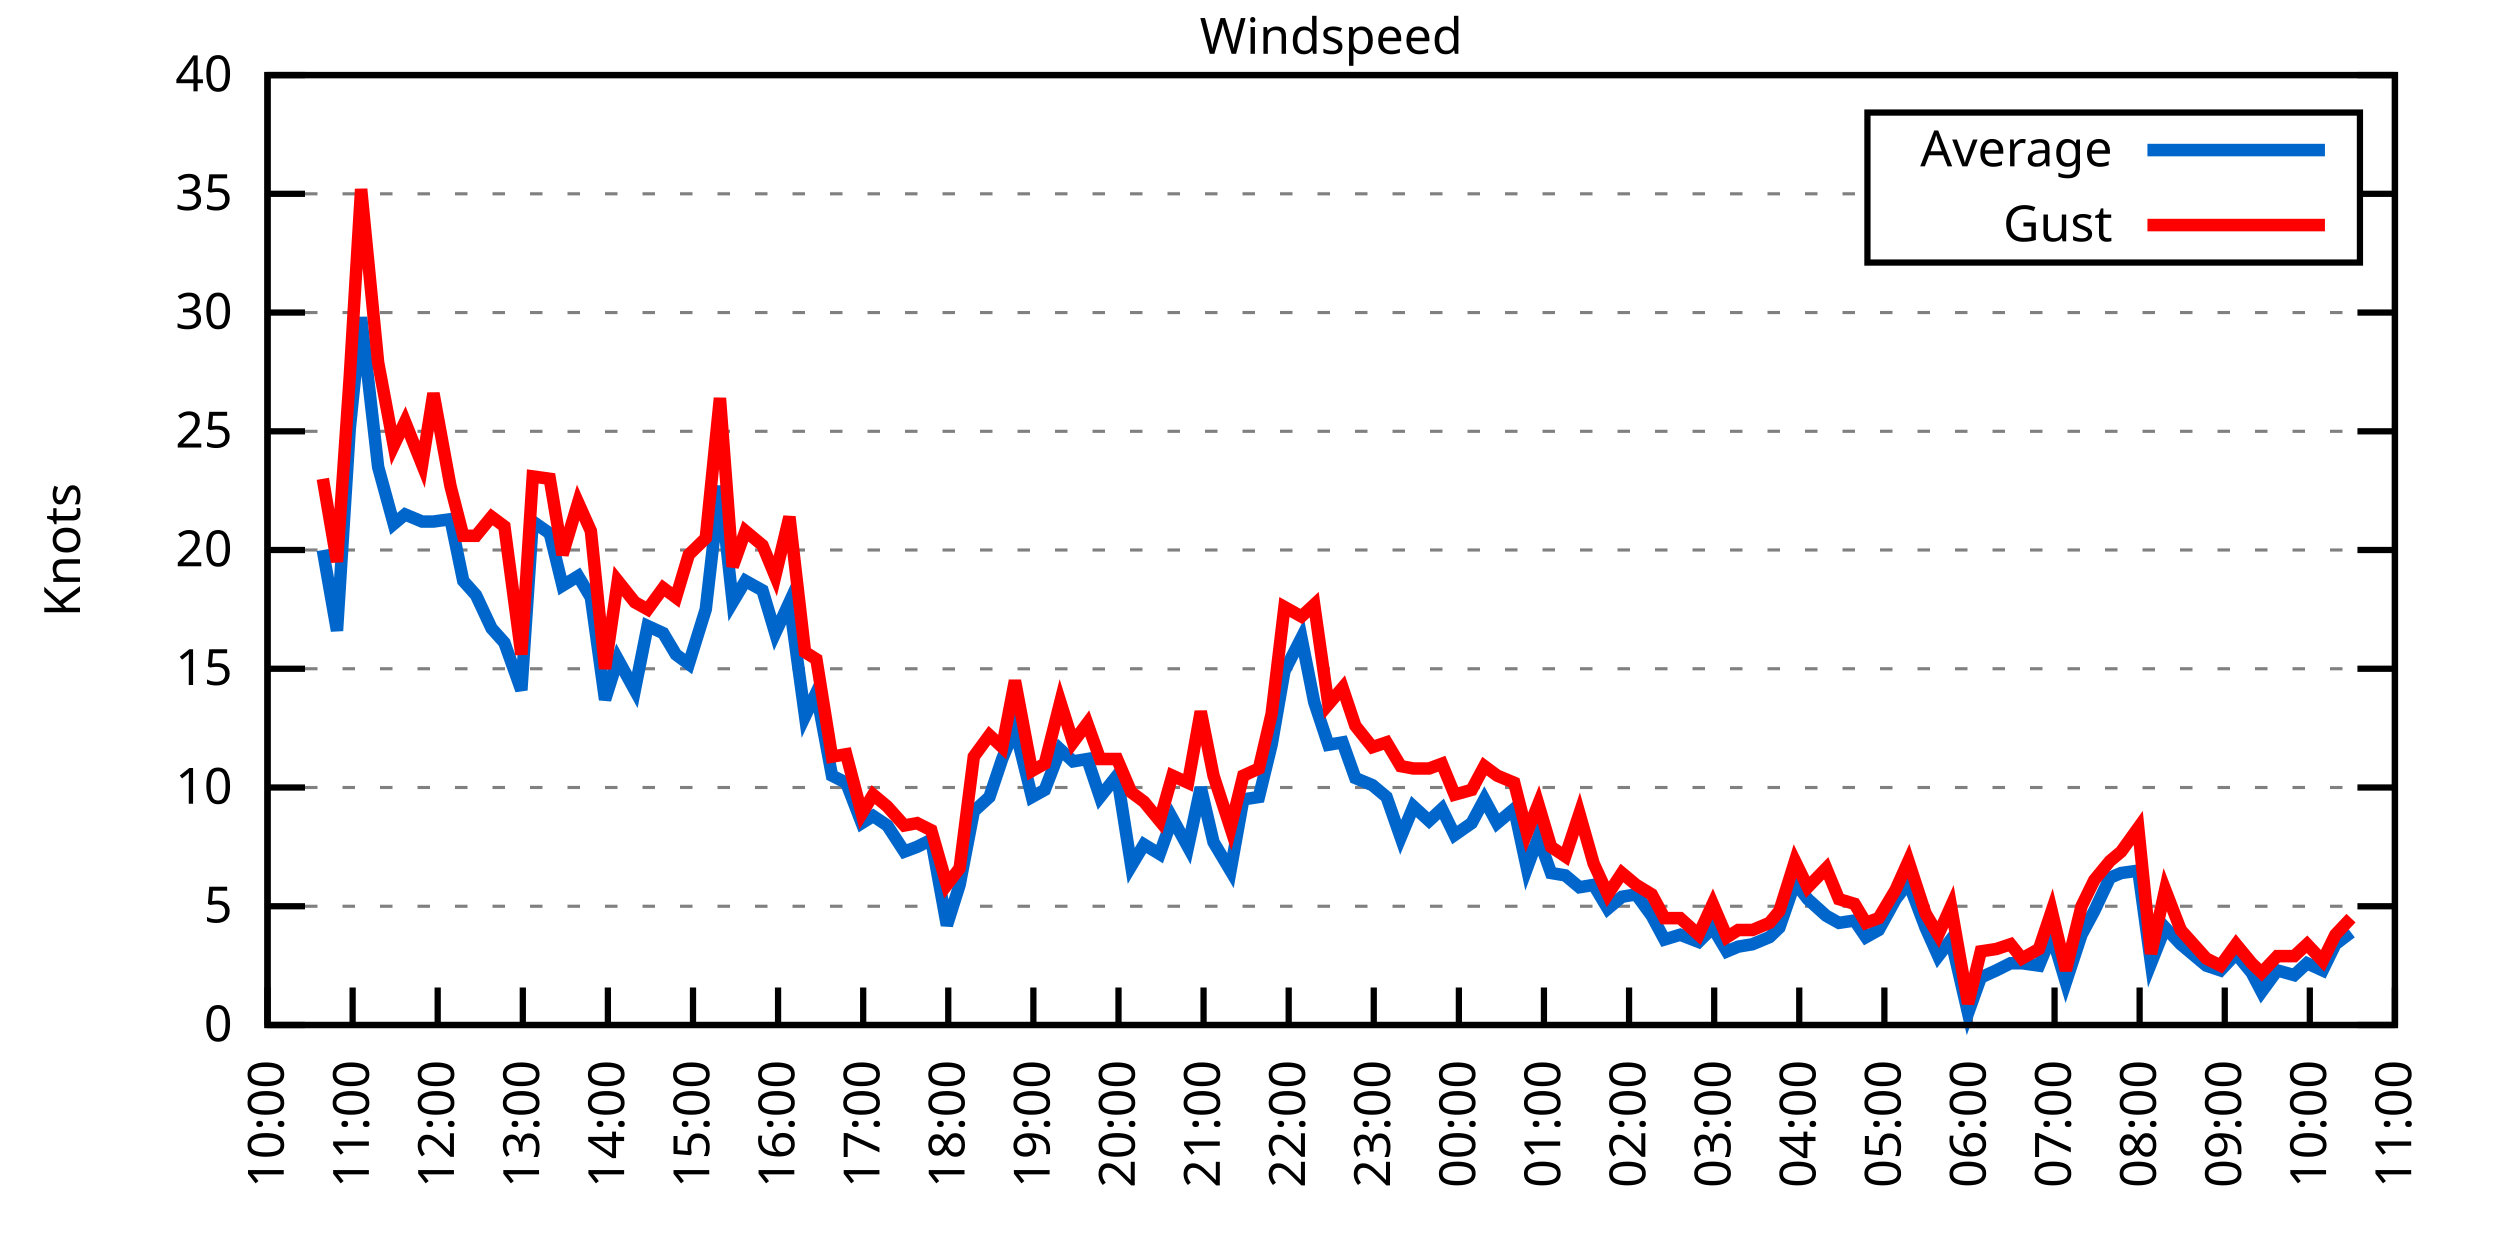
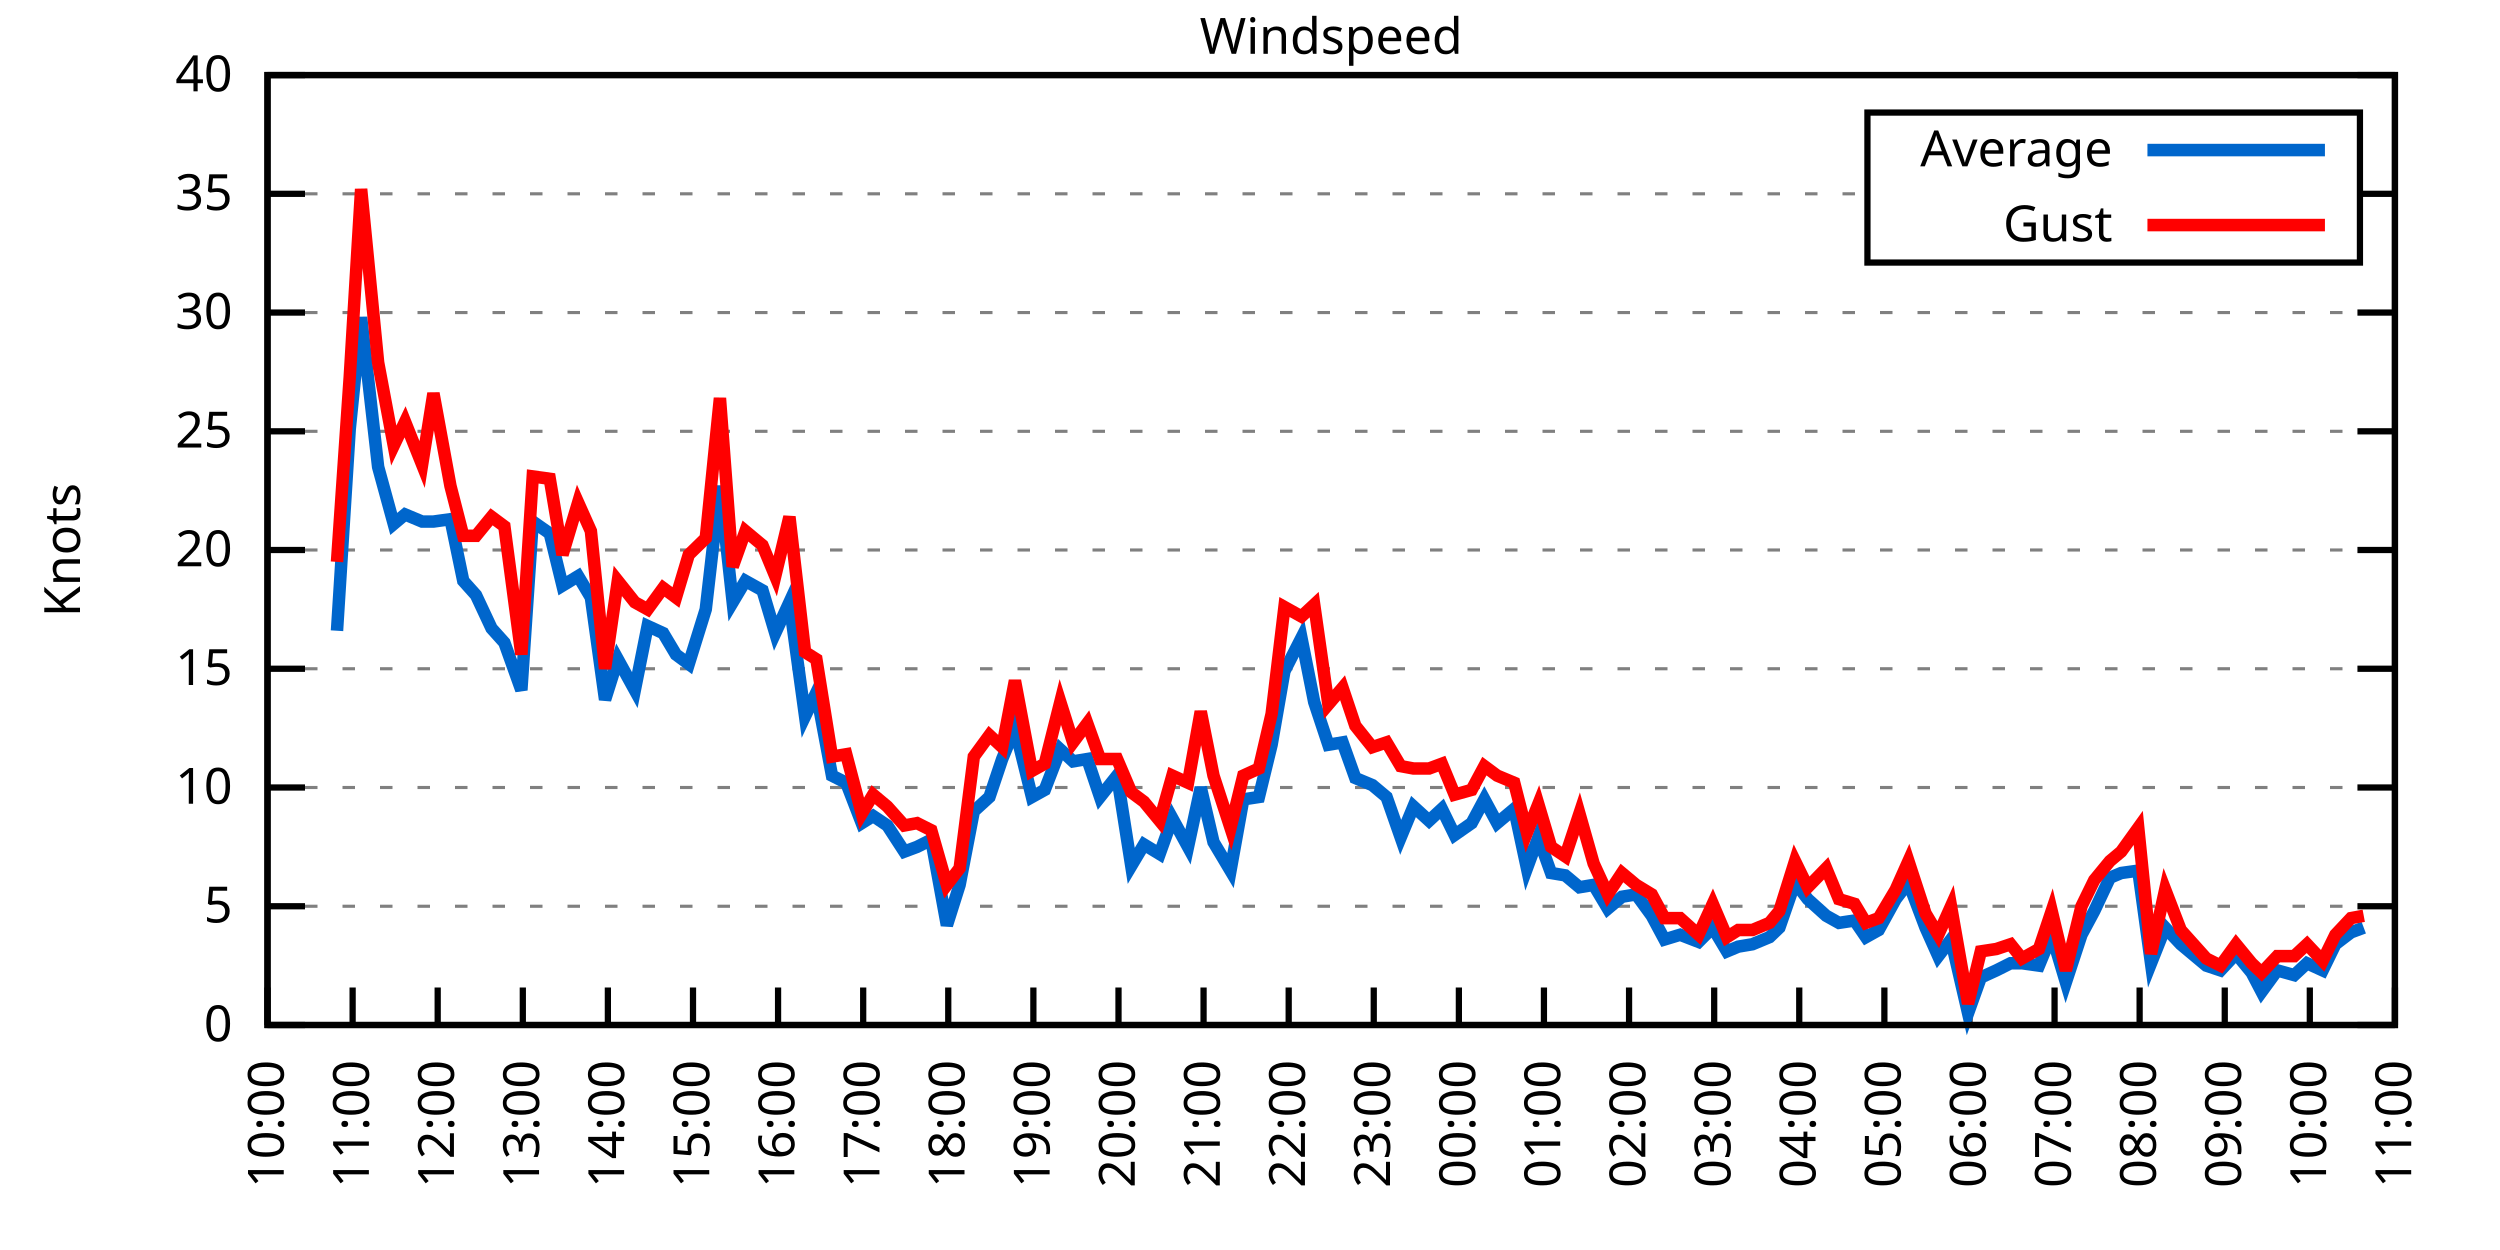
<svg xmlns="http://www.w3.org/2000/svg" xmlns:xlink="http://www.w3.org/1999/xlink" width="400" height="200" viewBox="0 0 400 200">
  <g id="gnuplot_canvas">
    <rect x="0" y="0" width="400" height="200" fill="none" />
    <defs>
      <circle id="gpDot" r="0.5" stroke-width="0.5" stroke="currentColor" />
      <path id="gpPt0" stroke-width="0.333" stroke="currentColor" d="M-1,0 h2 M0,-1 v2" />
      <path id="gpPt1" stroke-width="0.333" stroke="currentColor" d="M-1,-1 L1,1 M1,-1 L-1,1" />
      <path id="gpPt2" stroke-width="0.333" stroke="currentColor" d="M-1,0 L1,0 M0,-1 L0,1 M-1,-1 L1,1 M-1,1 L1,-1" />
      <rect id="gpPt3" stroke-width="0.333" stroke="currentColor" x="-1" y="-1" width="2" height="2" />
      <rect id="gpPt4" stroke-width="0.333" stroke="currentColor" fill="currentColor" x="-1" y="-1" width="2" height="2" />
      <circle id="gpPt5" stroke-width="0.333" stroke="currentColor" cx="0" cy="0" r="1" />
      <use xlink:href="#gpPt5" id="gpPt6" fill="currentColor" stroke="none" />
      <path id="gpPt7" stroke-width="0.333" stroke="currentColor" d="M0,-1.33 L-1.33,0.67 L1.33,0.67 z" />
      <use xlink:href="#gpPt7" id="gpPt8" fill="currentColor" stroke="none" />
      <use xlink:href="#gpPt7" id="gpPt9" stroke="currentColor" transform="rotate(180)" />
      <use xlink:href="#gpPt9" id="gpPt10" fill="currentColor" stroke="none" />
      <use xlink:href="#gpPt3" id="gpPt11" stroke="currentColor" transform="rotate(45)" />
      <use xlink:href="#gpPt11" id="gpPt12" fill="currentColor" stroke="none" />
      <path id="gpPt13" stroke-width="0.333" stroke="currentColor" d="M0,1.330 L1.265,0.411 L0.782,-1.067 L-0.782,-1.076 L-1.265,0.411 z" />
      <use xlink:href="#gpPt13" id="gpPt14" fill="currentColor" stroke="none" />
      <filter id="textbox" filterUnits="objectBoundingBox" x="0" y="0" height="1" width="1">
        <feFlood flood-color="white" flood-opacity="1" result="bgnd" />
        <feComposite in="SourceGraphic" in2="bgnd" operator="atop" />
      </filter>
      <filter id="greybox" filterUnits="objectBoundingBox" x="0" y="0" height="1" width="1">
        <feFlood flood-color="lightgrey" flood-opacity="1" result="grey" />
        <feComposite in="SourceGraphic" in2="grey" operator="atop" />
      </filter>
    </defs>
    <g fill="none" color="white" stroke="currentColor" stroke-width="1.00" stroke-linecap="butt" stroke-linejoin="miter">
</g>
    <g fill="none" color="black" stroke="currentColor" stroke-width="1.00" stroke-linecap="butt" stroke-linejoin="miter">
      <g stroke="none" shape-rendering="crispEdges">
        <polygon fill="rgb(255, 255, 255)" points="42.80,164.00 383.18,164.00 383.18,12.02 42.80,12.02 " />
      </g>
    </g>
    <g fill="none" color="black" stroke="currentColor" stroke-width="1.00" stroke-linecap="butt" stroke-linejoin="miter">
</g>
    <g fill="none" color="black" stroke="black" stroke-width="0.50" stroke-linecap="butt" stroke-linejoin="miter">
</g>
    <g fill="none" color="gray" stroke="currentColor" stroke-width="0.50" stroke-linecap="butt" stroke-linejoin="miter">
      <path stroke="gray" stroke-dasharray="2,4" class="gridline" d="M42.80,164.00 L383.19,164.00  " />
    </g>
    <g fill="none" color="gray" stroke="gray" stroke-width="1.00" stroke-linecap="butt" stroke-linejoin="miter">
</g>
    <g fill="none" color="black" stroke="currentColor" stroke-width="1.00" stroke-linecap="butt" stroke-linejoin="miter">
      <path stroke="black" d="M42.80,164.00 L48.80,164.00 M383.19,164.00 L377.19,164.00  " />
      <g transform="translate(37.20,166.60)" stroke="none" fill="black" font-family="Sans" font-size="8.00" text-anchor="end">
        <text>
          <tspan font-family="Sans"> 0</tspan>
        </text>
      </g>
    </g>
    <g fill="none" color="black" stroke="currentColor" stroke-width="1.00" stroke-linecap="butt" stroke-linejoin="miter">
</g>
    <g fill="none" color="black" stroke="black" stroke-width="0.50" stroke-linecap="butt" stroke-linejoin="miter">
</g>
    <g fill="none" color="gray" stroke="currentColor" stroke-width="0.50" stroke-linecap="butt" stroke-linejoin="miter">
      <path stroke="gray" stroke-dasharray="2,4" class="gridline" d="M42.80,145.00 L383.19,145.00  " />
    </g>
    <g fill="none" color="gray" stroke="gray" stroke-width="1.00" stroke-linecap="butt" stroke-linejoin="miter">
</g>
    <g fill="none" color="black" stroke="currentColor" stroke-width="1.00" stroke-linecap="butt" stroke-linejoin="miter">
      <path stroke="black" d="M42.80,145.00 L48.80,145.00 M383.19,145.00 L377.19,145.00  " />
      <g transform="translate(37.20,147.60)" stroke="none" fill="black" font-family="Sans" font-size="8.00" text-anchor="end">
        <text>
          <tspan font-family="Sans"> 5</tspan>
        </text>
      </g>
    </g>
    <g fill="none" color="black" stroke="currentColor" stroke-width="1.00" stroke-linecap="butt" stroke-linejoin="miter">
</g>
    <g fill="none" color="black" stroke="black" stroke-width="0.50" stroke-linecap="butt" stroke-linejoin="miter">
</g>
    <g fill="none" color="gray" stroke="currentColor" stroke-width="0.50" stroke-linecap="butt" stroke-linejoin="miter">
      <path stroke="gray" stroke-dasharray="2,4" class="gridline" d="M42.80,126.00 L383.19,126.00  " />
    </g>
    <g fill="none" color="gray" stroke="gray" stroke-width="1.00" stroke-linecap="butt" stroke-linejoin="miter">
</g>
    <g fill="none" color="black" stroke="currentColor" stroke-width="1.00" stroke-linecap="butt" stroke-linejoin="miter">
      <path stroke="black" d="M42.80,126.00 L48.80,126.00 M383.19,126.00 L377.19,126.00  " />
      <g transform="translate(37.20,128.60)" stroke="none" fill="black" font-family="Sans" font-size="8.00" text-anchor="end">
        <text>
          <tspan font-family="Sans"> 10</tspan>
        </text>
      </g>
    </g>
    <g fill="none" color="black" stroke="currentColor" stroke-width="1.00" stroke-linecap="butt" stroke-linejoin="miter">
</g>
    <g fill="none" color="black" stroke="black" stroke-width="0.50" stroke-linecap="butt" stroke-linejoin="miter">
</g>
    <g fill="none" color="gray" stroke="currentColor" stroke-width="0.50" stroke-linecap="butt" stroke-linejoin="miter">
      <path stroke="gray" stroke-dasharray="2,4" class="gridline" d="M42.80,107.00 L383.19,107.00  " />
    </g>
    <g fill="none" color="gray" stroke="gray" stroke-width="1.00" stroke-linecap="butt" stroke-linejoin="miter">
</g>
    <g fill="none" color="black" stroke="currentColor" stroke-width="1.00" stroke-linecap="butt" stroke-linejoin="miter">
      <path stroke="black" d="M42.80,107.00 L48.80,107.00 M383.19,107.00 L377.19,107.00  " />
      <g transform="translate(37.20,109.60)" stroke="none" fill="black" font-family="Sans" font-size="8.00" text-anchor="end">
        <text>
          <tspan font-family="Sans"> 15</tspan>
        </text>
      </g>
    </g>
    <g fill="none" color="black" stroke="currentColor" stroke-width="1.00" stroke-linecap="butt" stroke-linejoin="miter">
</g>
    <g fill="none" color="black" stroke="black" stroke-width="0.50" stroke-linecap="butt" stroke-linejoin="miter">
</g>
    <g fill="none" color="gray" stroke="currentColor" stroke-width="0.50" stroke-linecap="butt" stroke-linejoin="miter">
      <path stroke="gray" stroke-dasharray="2,4" class="gridline" d="M42.80,88.00 L383.19,88.00  " />
    </g>
    <g fill="none" color="gray" stroke="gray" stroke-width="1.00" stroke-linecap="butt" stroke-linejoin="miter">
</g>
    <g fill="none" color="black" stroke="currentColor" stroke-width="1.00" stroke-linecap="butt" stroke-linejoin="miter">
      <path stroke="black" d="M42.80,88.00 L48.80,88.00 M383.19,88.00 L377.19,88.00  " />
      <g transform="translate(37.20,90.60)" stroke="none" fill="black" font-family="Sans" font-size="8.00" text-anchor="end">
        <text>
          <tspan font-family="Sans"> 20</tspan>
        </text>
      </g>
    </g>
    <g fill="none" color="black" stroke="currentColor" stroke-width="1.00" stroke-linecap="butt" stroke-linejoin="miter">
</g>
    <g fill="none" color="black" stroke="black" stroke-width="0.50" stroke-linecap="butt" stroke-linejoin="miter">
</g>
    <g fill="none" color="gray" stroke="currentColor" stroke-width="0.50" stroke-linecap="butt" stroke-linejoin="miter">
      <path stroke="gray" stroke-dasharray="2,4" class="gridline" d="M42.80,69.01 L383.19,69.01  " />
    </g>
    <g fill="none" color="gray" stroke="gray" stroke-width="1.00" stroke-linecap="butt" stroke-linejoin="miter">
</g>
    <g fill="none" color="black" stroke="currentColor" stroke-width="1.00" stroke-linecap="butt" stroke-linejoin="miter">
      <path stroke="black" d="M42.80,69.01 L48.80,69.01 M383.19,69.01 L377.19,69.01  " />
      <g transform="translate(37.20,71.61)" stroke="none" fill="black" font-family="Sans" font-size="8.00" text-anchor="end">
        <text>
          <tspan font-family="Sans"> 25</tspan>
        </text>
      </g>
    </g>
    <g fill="none" color="black" stroke="currentColor" stroke-width="1.00" stroke-linecap="butt" stroke-linejoin="miter">
</g>
    <g fill="none" color="black" stroke="black" stroke-width="0.50" stroke-linecap="butt" stroke-linejoin="miter">
</g>
    <g fill="none" color="gray" stroke="currentColor" stroke-width="0.50" stroke-linecap="butt" stroke-linejoin="miter">
      <path stroke="gray" stroke-dasharray="2,4" class="gridline" d="M42.80,50.01 L383.19,50.01  " />
    </g>
    <g fill="none" color="gray" stroke="gray" stroke-width="1.00" stroke-linecap="butt" stroke-linejoin="miter">
</g>
    <g fill="none" color="black" stroke="currentColor" stroke-width="1.00" stroke-linecap="butt" stroke-linejoin="miter">
      <path stroke="black" d="M42.80,50.01 L48.80,50.01 M383.19,50.01 L377.19,50.01  " />
      <g transform="translate(37.20,52.61)" stroke="none" fill="black" font-family="Sans" font-size="8.00" text-anchor="end">
        <text>
          <tspan font-family="Sans"> 30</tspan>
        </text>
      </g>
    </g>
    <g fill="none" color="black" stroke="currentColor" stroke-width="1.00" stroke-linecap="butt" stroke-linejoin="miter">
</g>
    <g fill="none" color="black" stroke="black" stroke-width="0.50" stroke-linecap="butt" stroke-linejoin="miter">
</g>
    <g fill="none" color="gray" stroke="currentColor" stroke-width="0.50" stroke-linecap="butt" stroke-linejoin="miter">
      <path stroke="gray" stroke-dasharray="2,4" class="gridline" d="M42.80,31.01 L298.79,31.01 M377.59,31.01 L383.19,31.01  " />
    </g>
    <g fill="none" color="gray" stroke="gray" stroke-width="1.00" stroke-linecap="butt" stroke-linejoin="miter">
</g>
    <g fill="none" color="black" stroke="currentColor" stroke-width="1.00" stroke-linecap="butt" stroke-linejoin="miter">
      <path stroke="black" d="M42.80,31.01 L48.80,31.01 M383.19,31.01 L377.19,31.01  " />
      <g transform="translate(37.20,33.61)" stroke="none" fill="black" font-family="Sans" font-size="8.00" text-anchor="end">
        <text>
          <tspan font-family="Sans"> 35</tspan>
        </text>
      </g>
    </g>
    <g fill="none" color="black" stroke="currentColor" stroke-width="1.00" stroke-linecap="butt" stroke-linejoin="miter">
</g>
    <g fill="none" color="black" stroke="black" stroke-width="0.50" stroke-linecap="butt" stroke-linejoin="miter">
</g>
    <g fill="none" color="gray" stroke="currentColor" stroke-width="0.50" stroke-linecap="butt" stroke-linejoin="miter">
      <path stroke="gray" stroke-dasharray="2,4" class="gridline" d="M42.80,12.01 L383.19,12.01  " />
    </g>
    <g fill="none" color="gray" stroke="gray" stroke-width="1.00" stroke-linecap="butt" stroke-linejoin="miter">
</g>
    <g fill="none" color="black" stroke="currentColor" stroke-width="1.00" stroke-linecap="butt" stroke-linejoin="miter">
      <path stroke="black" d="M42.80,12.01 L48.80,12.01 M383.19,12.01 L377.19,12.01  " />
      <g transform="translate(37.20,14.61)" stroke="none" fill="black" font-family="Sans" font-size="8.00" text-anchor="end">
        <text>
          <tspan font-family="Sans"> 40</tspan>
        </text>
      </g>
    </g>
    <g fill="none" color="black" stroke="currentColor" stroke-width="1.00" stroke-linecap="butt" stroke-linejoin="miter">
      <path stroke="black" d="M42.80,164.00 L42.80,158.00  " />
      <g transform="translate(45.40,169.60) rotate(270.00)" stroke="none" fill="black" font-family="Sans" font-size="8.00" text-anchor="end">
        <text>
          <tspan font-family="Sans">10:00</tspan>
        </text>
      </g>
    </g>
    <g fill="none" color="black" stroke="currentColor" stroke-width="1.00" stroke-linecap="butt" stroke-linejoin="miter">
      <path stroke="black" d="M56.42,164.00 L56.42,158.00  " />
      <g transform="translate(59.02,169.60) rotate(270.00)" stroke="none" fill="black" font-family="Sans" font-size="8.00" text-anchor="end">
        <text>
          <tspan font-family="Sans">11:00</tspan>
        </text>
      </g>
    </g>
    <g fill="none" color="black" stroke="currentColor" stroke-width="1.00" stroke-linecap="butt" stroke-linejoin="miter">
      <path stroke="black" d="M70.03,164.00 L70.03,158.00  " />
      <g transform="translate(72.63,169.60) rotate(270.00)" stroke="none" fill="black" font-family="Sans" font-size="8.00" text-anchor="end">
        <text>
          <tspan font-family="Sans">12:00</tspan>
        </text>
      </g>
    </g>
    <g fill="none" color="black" stroke="currentColor" stroke-width="1.00" stroke-linecap="butt" stroke-linejoin="miter">
      <path stroke="black" d="M83.65,164.00 L83.65,158.00  " />
      <g transform="translate(86.25,169.60) rotate(270.00)" stroke="none" fill="black" font-family="Sans" font-size="8.00" text-anchor="end">
        <text>
          <tspan font-family="Sans">13:00</tspan>
        </text>
      </g>
    </g>
    <g fill="none" color="black" stroke="currentColor" stroke-width="1.00" stroke-linecap="butt" stroke-linejoin="miter">
      <path stroke="black" d="M97.26,164.00 L97.26,158.00  " />
      <g transform="translate(99.86,169.60) rotate(270.00)" stroke="none" fill="black" font-family="Sans" font-size="8.00" text-anchor="end">
        <text>
          <tspan font-family="Sans">14:00</tspan>
        </text>
      </g>
    </g>
    <g fill="none" color="black" stroke="currentColor" stroke-width="1.00" stroke-linecap="butt" stroke-linejoin="miter">
      <path stroke="black" d="M110.88,164.00 L110.88,158.00  " />
      <g transform="translate(113.48,169.60) rotate(270.00)" stroke="none" fill="black" font-family="Sans" font-size="8.00" text-anchor="end">
        <text>
          <tspan font-family="Sans">15:00</tspan>
        </text>
      </g>
    </g>
    <g fill="none" color="black" stroke="currentColor" stroke-width="1.00" stroke-linecap="butt" stroke-linejoin="miter">
      <path stroke="black" d="M124.49,164.00 L124.49,158.00  " />
      <g transform="translate(127.09,169.60) rotate(270.00)" stroke="none" fill="black" font-family="Sans" font-size="8.00" text-anchor="end">
        <text>
          <tspan font-family="Sans">16:00</tspan>
        </text>
      </g>
    </g>
    <g fill="none" color="black" stroke="currentColor" stroke-width="1.00" stroke-linecap="butt" stroke-linejoin="miter">
      <path stroke="black" d="M138.11,164.00 L138.11,158.00  " />
      <g transform="translate(140.71,169.60) rotate(270.00)" stroke="none" fill="black" font-family="Sans" font-size="8.00" text-anchor="end">
        <text>
          <tspan font-family="Sans">17:00</tspan>
        </text>
      </g>
    </g>
    <g fill="none" color="black" stroke="currentColor" stroke-width="1.00" stroke-linecap="butt" stroke-linejoin="miter">
      <path stroke="black" d="M151.72,164.00 L151.72,158.00  " />
      <g transform="translate(154.32,169.60) rotate(270.00)" stroke="none" fill="black" font-family="Sans" font-size="8.00" text-anchor="end">
        <text>
          <tspan font-family="Sans">18:00</tspan>
        </text>
      </g>
    </g>
    <g fill="none" color="black" stroke="currentColor" stroke-width="1.00" stroke-linecap="butt" stroke-linejoin="miter">
      <path stroke="black" d="M165.34,164.00 L165.34,158.00  " />
      <g transform="translate(167.94,169.60) rotate(270.00)" stroke="none" fill="black" font-family="Sans" font-size="8.00" text-anchor="end">
        <text>
          <tspan font-family="Sans">19:00</tspan>
        </text>
      </g>
    </g>
    <g fill="none" color="black" stroke="currentColor" stroke-width="1.00" stroke-linecap="butt" stroke-linejoin="miter">
      <path stroke="black" d="M178.96,164.00 L178.96,158.00  " />
      <g transform="translate(181.56,169.60) rotate(270.00)" stroke="none" fill="black" font-family="Sans" font-size="8.00" text-anchor="end">
        <text>
          <tspan font-family="Sans">20:00</tspan>
        </text>
      </g>
    </g>
    <g fill="none" color="black" stroke="currentColor" stroke-width="1.00" stroke-linecap="butt" stroke-linejoin="miter">
      <path stroke="black" d="M192.57,164.00 L192.57,158.00  " />
      <g transform="translate(195.17,169.60) rotate(270.00)" stroke="none" fill="black" font-family="Sans" font-size="8.00" text-anchor="end">
        <text>
          <tspan font-family="Sans">21:00</tspan>
        </text>
      </g>
    </g>
    <g fill="none" color="black" stroke="currentColor" stroke-width="1.00" stroke-linecap="butt" stroke-linejoin="miter">
      <path stroke="black" d="M206.19,164.00 L206.19,158.00  " />
      <g transform="translate(208.79,169.60) rotate(270.00)" stroke="none" fill="black" font-family="Sans" font-size="8.00" text-anchor="end">
        <text>
          <tspan font-family="Sans">22:00</tspan>
        </text>
      </g>
    </g>
    <g fill="none" color="black" stroke="currentColor" stroke-width="1.00" stroke-linecap="butt" stroke-linejoin="miter">
      <path stroke="black" d="M219.80,164.00 L219.80,158.00  " />
      <g transform="translate(222.40,169.60) rotate(270.00)" stroke="none" fill="black" font-family="Sans" font-size="8.00" text-anchor="end">
        <text>
          <tspan font-family="Sans">23:00</tspan>
        </text>
      </g>
    </g>
    <g fill="none" color="black" stroke="currentColor" stroke-width="1.00" stroke-linecap="butt" stroke-linejoin="miter">
      <path stroke="black" d="M233.42,164.00 L233.42,158.00  " />
      <g transform="translate(236.02,169.60) rotate(270.00)" stroke="none" fill="black" font-family="Sans" font-size="8.00" text-anchor="end">
        <text>
          <tspan font-family="Sans">00:00</tspan>
        </text>
      </g>
    </g>
    <g fill="none" color="black" stroke="currentColor" stroke-width="1.00" stroke-linecap="butt" stroke-linejoin="miter">
      <path stroke="black" d="M247.03,164.00 L247.03,158.00  " />
      <g transform="translate(249.63,169.60) rotate(270.00)" stroke="none" fill="black" font-family="Sans" font-size="8.00" text-anchor="end">
        <text>
          <tspan font-family="Sans">01:00</tspan>
        </text>
      </g>
    </g>
    <g fill="none" color="black" stroke="currentColor" stroke-width="1.00" stroke-linecap="butt" stroke-linejoin="miter">
      <path stroke="black" d="M260.65,164.00 L260.65,158.00  " />
      <g transform="translate(263.25,169.60) rotate(270.00)" stroke="none" fill="black" font-family="Sans" font-size="8.00" text-anchor="end">
        <text>
          <tspan font-family="Sans">02:00</tspan>
        </text>
      </g>
    </g>
    <g fill="none" color="black" stroke="currentColor" stroke-width="1.00" stroke-linecap="butt" stroke-linejoin="miter">
      <path stroke="black" d="M274.27,164.00 L274.27,158.00  " />
      <g transform="translate(276.87,169.60) rotate(270.00)" stroke="none" fill="black" font-family="Sans" font-size="8.00" text-anchor="end">
        <text>
          <tspan font-family="Sans">03:00</tspan>
        </text>
      </g>
    </g>
    <g fill="none" color="black" stroke="currentColor" stroke-width="1.00" stroke-linecap="butt" stroke-linejoin="miter">
      <path stroke="black" d="M287.88,164.00 L287.88,158.00  " />
      <g transform="translate(290.48,169.60) rotate(270.00)" stroke="none" fill="black" font-family="Sans" font-size="8.00" text-anchor="end">
        <text>
          <tspan font-family="Sans">04:00</tspan>
        </text>
      </g>
    </g>
    <g fill="none" color="black" stroke="currentColor" stroke-width="1.00" stroke-linecap="butt" stroke-linejoin="miter">
      <path stroke="black" d="M301.50,164.00 L301.50,158.00  " />
      <g transform="translate(304.10,169.60) rotate(270.00)" stroke="none" fill="black" font-family="Sans" font-size="8.00" text-anchor="end">
        <text>
          <tspan font-family="Sans">05:00</tspan>
        </text>
      </g>
    </g>
    <g fill="none" color="black" stroke="currentColor" stroke-width="1.00" stroke-linecap="butt" stroke-linejoin="miter">
      <path stroke="black" d="M315.11,164.00 L315.11,158.00  " />
      <g transform="translate(317.71,169.60) rotate(270.00)" stroke="none" fill="black" font-family="Sans" font-size="8.00" text-anchor="end">
        <text>
          <tspan font-family="Sans">06:00</tspan>
        </text>
      </g>
    </g>
    <g fill="none" color="black" stroke="currentColor" stroke-width="1.00" stroke-linecap="butt" stroke-linejoin="miter">
      <path stroke="black" d="M328.73,164.00 L328.73,158.00  " />
      <g transform="translate(331.33,169.60) rotate(270.00)" stroke="none" fill="black" font-family="Sans" font-size="8.00" text-anchor="end">
        <text>
          <tspan font-family="Sans">07:00</tspan>
        </text>
      </g>
    </g>
    <g fill="none" color="black" stroke="currentColor" stroke-width="1.00" stroke-linecap="butt" stroke-linejoin="miter">
      <path stroke="black" d="M342.34,164.00 L342.34,158.00  " />
      <g transform="translate(344.94,169.60) rotate(270.00)" stroke="none" fill="black" font-family="Sans" font-size="8.00" text-anchor="end">
        <text>
          <tspan font-family="Sans">08:00</tspan>
        </text>
      </g>
    </g>
    <g fill="none" color="black" stroke="currentColor" stroke-width="1.00" stroke-linecap="butt" stroke-linejoin="miter">
      <path stroke="black" d="M355.96,164.00 L355.96,158.00  " />
      <g transform="translate(358.56,169.60) rotate(270.00)" stroke="none" fill="black" font-family="Sans" font-size="8.00" text-anchor="end">
        <text>
          <tspan font-family="Sans">09:00</tspan>
        </text>
      </g>
    </g>
    <g fill="none" color="black" stroke="currentColor" stroke-width="1.00" stroke-linecap="butt" stroke-linejoin="miter">
      <path stroke="black" d="M369.57,164.00 L369.57,158.00  " />
      <g transform="translate(372.17,169.60) rotate(270.00)" stroke="none" fill="black" font-family="Sans" font-size="8.00" text-anchor="end">
        <text>
          <tspan font-family="Sans">10:00</tspan>
        </text>
      </g>
    </g>
    <g fill="none" color="black" stroke="currentColor" stroke-width="1.00" stroke-linecap="butt" stroke-linejoin="miter">
      <path stroke="black" d="M383.19,164.00 L383.19,158.00  " />
      <g transform="translate(385.79,169.60) rotate(270.00)" stroke="none" fill="black" font-family="Sans" font-size="8.00" text-anchor="end">
        <text>
          <tspan font-family="Sans">11:00</tspan>
        </text>
      </g>
    </g>
    <g fill="none" color="black" stroke="currentColor" stroke-width="1.00" stroke-linecap="butt" stroke-linejoin="miter">
</g>
    <g fill="none" color="black" stroke="currentColor" stroke-width="1.00" stroke-linecap="butt" stroke-linejoin="miter">
      <path stroke="black" d="M42.80,12.01 L42.80,164.00 L383.19,164.00 L383.19,12.01 L42.80,12.01 Z  " />
    </g>
    <g fill="none" color="black" stroke="currentColor" stroke-width="1.00" stroke-linecap="butt" stroke-linejoin="miter">
</g>
    <g fill="none" color="black" stroke="currentColor" stroke-width="1.00" stroke-linecap="butt" stroke-linejoin="miter">
      <path stroke="black" d="M298.79,42.01 L298.79,18.01 L377.59,18.01 L377.59,42.01 L298.79,42.01 Z  " />
    </g>
    <g id="Windspeed_plot_1">
      <g fill="none" color="white" stroke="black" stroke-width="2.00" stroke-linecap="butt" stroke-linejoin="miter">
</g>
      <g fill="none" color="black" stroke="currentColor" stroke-width="2.00" stroke-linecap="butt" stroke-linejoin="miter">
        <g transform="translate(337.99,26.61)" stroke="none" fill="black" font-family="Sans" font-size="8.00" text-anchor="end">
          <text>
            <tspan font-family="Sans">Average</tspan>
          </text>
        </g>
      </g>
      <g fill="none" color="black" stroke="currentColor" stroke-width="2.00" stroke-linecap="butt" stroke-linejoin="miter">
-         <path stroke="rgb(  0, 102, 204)" d="M343.59,24.01 L371.99,24.01 M51.65,88.00 L53.92,100.92 L55.96,68.63 L57.78,50.77 L60.50,74.71 L63.00,83.83   L64.81,82.31 L67.54,83.45 L69.35,83.45 L72.07,83.07 L74.12,92.94 L76.16,95.22 L78.65,100.54 L80.70,102.82   L83.42,110.42 L85.24,83.45 L87.96,85.35 L90.00,93.70 L92.50,92.18 L94.54,95.60 L96.81,111.94 L98.85,105.48   L101.57,110.42 L103.62,100.16 L106.11,101.30 L108.15,104.72 L110.20,106.24 L112.92,97.50 L115.19,77.75 L117.23,96.36   L119.27,92.94 L122.00,94.46 L124.04,101.30 L126.31,96.36 L128.81,114.60 L130.62,110.80 L133.12,124.10 L135.39,125.24   L137.88,131.70 L139.70,130.56 L141.97,132.08 L144.69,136.26 L146.73,135.50 L149.00,134.36 L151.50,148.04 L153.54,141.58   L155.81,129.80 L158.31,127.52 L160.35,121.44 L162.39,116.50 L165.11,127.52 L167.16,126.38 L169.65,119.92 L171.69,121.82   L173.96,121.44 L176.01,127.52 L178.73,124.10 L181.00,138.54 L183.04,135.12 L185.54,136.64 L187.58,130.94 L190.08,135.50   L192.12,126.00 L194.16,134.74 L196.88,139.30 L198.93,127.90 L201.42,127.52 L203.46,119.16 L205.51,107.38 L208.23,102.06   L210.27,112.32 L212.54,119.16 L214.81,118.78 L216.85,124.48 L219.58,125.62 L221.85,127.52 L224.11,133.98 L226.16,129.04   L228.65,131.32 L230.70,129.42 L232.74,133.60 L235.46,131.70 L237.50,127.90 L239.55,131.70 L242.27,129.42 L244.31,138.92   L246.13,133.98 L248.17,139.68 L250.44,140.06 L252.71,141.96 L254.98,141.58 L257.25,145.38 L259.51,143.48 L261.78,143.10   L264.28,146.52 L266.32,150.32 L268.82,149.56 L271.77,150.70 L274.04,148.42 L276.31,152.22 L278.12,151.46 L280.39,151.08   L283.12,149.94 L284.70,148.42 L287.20,141.20 L289.24,143.86 L292.19,146.52 L294.23,147.66 L296.73,147.28 L298.55,149.94   L300.59,148.80 L303.31,143.86 L305.35,141.20 L308.08,148.42 L310.12,152.98 L312.16,150.32 L314.89,162.10 L316.93,156.40   L319.42,155.26 L321.69,154.12 L323.51,154.12 L326.23,154.50 L328.27,149.56 L330.54,157.16 L333.04,149.56 L335.08,145.76   L337.58,140.44 L339.39,139.68 L342.12,139.30 L344.16,154.12 L346.43,148.42 L348.92,151.08 L353.01,154.50 L355.28,155.26   L357.77,152.60 L360.27,155.64 L361.86,158.68 L364.36,155.26 L367.08,156.02 L369.12,154.12 L371.62,155.26 L373.66,151.08   L376.16,149.18  " />
+         <path stroke="rgb(  0, 102, 204)" d="M343.59,24.01 L371.99,24.01 M53.92,100.92 L55.96,68.63 L57.78,50.77 L60.50,74.71 L63.00,83.83 L64.81,82.31   L67.54,83.45 L69.35,83.45 L72.07,83.07 L74.12,92.94 L76.16,95.22 L78.65,100.54 L80.70,102.82 L83.42,110.42   L85.24,83.45 L87.96,85.35 L90.00,93.70 L92.50,92.18 L94.54,95.60 L96.81,111.94 L98.85,105.48 L101.57,110.42   L103.62,100.16 L106.11,101.30 L108.15,104.72 L110.20,106.24 L112.92,97.50 L115.19,77.75 L117.23,96.36 L119.27,92.94   L122.00,94.46 L124.04,101.30 L126.31,96.36 L128.81,114.60 L130.62,110.80 L133.12,124.10 L135.39,125.24 L137.88,131.70   L139.70,130.56 L141.97,132.08 L144.69,136.26 L146.73,135.50 L149.00,134.36 L151.50,148.04 L153.54,141.58 L155.81,129.80   L158.31,127.52 L160.35,121.44 L162.39,116.50 L165.11,127.52 L167.16,126.38 L169.65,119.92 L171.69,121.82 L173.96,121.44   L176.01,127.52 L178.73,124.10 L181.00,138.54 L183.04,135.12 L185.54,136.64 L187.58,130.94 L190.08,135.50 L192.12,126.00   L194.16,134.74 L196.88,139.30 L198.93,127.90 L201.42,127.52 L203.46,119.16 L205.51,107.38 L208.23,102.06 L210.27,112.32   L212.54,119.16 L214.81,118.78 L216.85,124.48 L219.58,125.62 L221.85,127.52 L224.11,133.98 L226.16,129.04 L228.65,131.32   L230.70,129.42 L232.74,133.60 L235.46,131.70 L237.50,127.90 L239.55,131.70 L242.27,129.42 L244.31,138.92 L246.13,133.98   L248.17,139.68 L250.44,140.06 L252.71,141.96 L254.98,141.58 L257.25,145.38 L259.51,143.48 L261.78,143.10 L264.28,146.52   L266.32,150.32 L268.82,149.56 L271.77,150.70 L274.04,148.42 L276.31,152.22 L278.12,151.46 L280.39,151.08 L283.12,149.94   L284.70,148.42 L287.20,141.20 L289.24,143.86 L292.19,146.52 L294.23,147.66 L296.73,147.28 L298.55,149.94 L300.59,148.80   L303.31,143.86 L305.35,141.20 L308.08,148.42 L310.12,152.98 L312.16,150.32 L314.89,162.10 L316.93,156.40 L319.42,155.26   L321.69,154.12 L323.51,154.12 L326.23,154.50 L328.27,149.56 L330.54,157.16 L333.04,149.56 L335.08,145.76 L337.58,140.44   L339.39,139.68 L342.12,139.30 L344.16,154.12 L346.43,148.42 L348.92,151.08 L353.01,154.50 L355.28,155.26 L357.77,152.60   L360.27,155.64 L361.86,158.68 L364.36,155.26 L367.08,156.02 L369.12,154.12 L371.62,155.26 L373.66,151.08 L376.16,149.18   L378.20,148.42  " />
      </g>
    </g>
    <g id="Windspeed_plot_2">
      <g fill="none" color="black" stroke="currentColor" stroke-width="2.00" stroke-linecap="butt" stroke-linejoin="miter">
        <g transform="translate(337.99,38.61)" stroke="none" fill="black" font-family="Sans" font-size="8.00" text-anchor="end">
          <text>
            <tspan font-family="Sans">Gust</tspan>
          </text>
        </g>
      </g>
      <g fill="none" color="black" stroke="currentColor" stroke-width="2.00" stroke-linecap="butt" stroke-linejoin="miter">
-         <path stroke="rgb(255,   0,   0)" d="M343.59,36.01 L371.99,36.01 M51.65,76.61 L53.92,89.90 L55.96,60.27 L57.78,30.25 L60.50,57.99 L63.00,71.29   L64.81,67.49 L67.54,74.33 L69.35,62.93 L72.07,77.75 L74.12,85.73 L76.16,85.73 L78.65,82.69 L80.70,84.21   L83.42,104.72 L85.24,76.23 L87.96,76.61 L90.00,88.76 L92.50,80.41 L94.54,84.97 L96.81,107.00 L98.85,92.94   L101.57,96.36 L103.62,97.50 L106.11,94.08 L108.15,95.60 L110.20,88.76 L112.92,86.11 L115.19,63.69 L117.23,90.66   L119.27,84.97 L122.00,87.25 L124.04,92.18 L126.31,82.69 L128.81,104.34 L130.62,105.48 L133.12,121.06 L135.39,120.68   L137.88,130.18 L139.70,127.14 L141.97,129.04 L144.69,132.08 L146.73,131.70 L149.00,132.84 L151.50,141.58 L153.54,138.92   L155.81,121.06 L158.31,117.64 L160.35,119.54 L162.39,108.90 L165.11,123.34 L167.16,122.20 L169.65,112.32 L171.69,118.78   L173.96,115.74 L176.01,121.44 L178.73,121.44 L181.00,126.76 L183.04,128.28 L185.54,131.32 L187.58,124.10 L190.08,125.24   L192.12,113.84 L194.16,124.10 L196.88,132.46 L198.93,124.10 L201.42,122.96 L203.46,114.22 L205.51,97.12 L208.23,98.64   L210.27,96.74 L212.54,112.70 L214.81,110.04 L216.85,116.12 L219.58,119.54 L221.85,118.78 L224.11,122.58 L226.16,122.96   L228.65,122.96 L230.70,122.20 L232.74,127.14 L235.46,126.38 L237.50,122.58 L239.55,124.10 L242.27,125.24 L244.31,133.22   L246.13,128.66 L248.17,135.50 L250.44,137.02 L252.71,130.18 L254.98,138.16 L257.25,143.10 L259.51,139.68 L261.78,141.58   L264.28,143.10 L266.32,146.90 L268.82,146.90 L271.77,149.56 L274.04,144.62 L276.31,149.94 L278.12,148.80 L280.39,148.80   L283.12,147.66 L284.70,145.76 L287.20,137.78 L289.24,141.96 L292.19,138.92 L294.23,143.86 L296.73,144.62 L298.55,147.66   L300.59,146.90 L303.31,142.34 L305.35,137.78 L308.08,146.14 L310.12,149.56 L312.16,145.00 L314.89,160.58 L316.93,152.22   L319.42,151.84 L321.69,151.08 L323.51,153.36 L326.23,151.84 L328.27,145.76 L330.54,155.26 L333.04,145.00 L335.08,140.82   L337.58,137.78 L339.39,136.26 L342.12,132.46 L344.16,152.60 L346.43,142.34 L348.92,148.80 L353.01,153.36 L355.28,154.50   L357.77,151.08 L360.27,154.12 L361.86,155.64 L364.36,152.98 L367.08,152.98 L369.12,151.08 L371.62,153.74 L373.66,149.56   L376.16,146.90  " />
+         <path stroke="rgb(255,   0,   0)" d="M343.59,36.01 L371.99,36.01 M53.92,89.90 L55.96,60.27 L57.78,30.25 L60.50,57.99 L63.00,71.29 L64.81,67.49   L67.54,74.33 L69.35,62.93 L72.07,77.75 L74.12,85.73 L76.16,85.73 L78.65,82.69 L80.70,84.21 L83.42,104.72   L85.24,76.23 L87.96,76.61 L90.00,88.76 L92.50,80.41 L94.54,84.97 L96.81,107.00 L98.85,92.94 L101.57,96.36   L103.62,97.50 L106.11,94.08 L108.15,95.60 L110.20,88.76 L112.92,86.11 L115.19,63.69 L117.23,90.66 L119.27,84.97   L122.00,87.25 L124.04,92.18 L126.31,82.69 L128.81,104.34 L130.62,105.48 L133.12,121.06 L135.39,120.68 L137.88,130.18   L139.70,127.14 L141.97,129.04 L144.69,132.08 L146.73,131.70 L149.00,132.84 L151.50,141.58 L153.54,138.92 L155.81,121.06   L158.31,117.64 L160.35,119.54 L162.39,108.90 L165.11,123.34 L167.16,122.20 L169.65,112.32 L171.69,118.78 L173.96,115.74   L176.01,121.44 L178.73,121.44 L181.00,126.76 L183.04,128.28 L185.54,131.32 L187.58,124.10 L190.08,125.24 L192.12,113.84   L194.16,124.10 L196.88,132.46 L198.93,124.10 L201.42,122.96 L203.46,114.22 L205.51,97.12 L208.23,98.64 L210.27,96.74   L212.54,112.70 L214.81,110.04 L216.85,116.12 L219.58,119.54 L221.85,118.78 L224.11,122.58 L226.16,122.96 L228.65,122.96   L230.70,122.20 L232.74,127.14 L235.46,126.38 L237.50,122.58 L239.55,124.10 L242.27,125.24 L244.31,133.22 L246.13,128.66   L248.17,135.50 L250.44,137.02 L252.71,130.18 L254.98,138.16 L257.25,143.10 L259.51,139.68 L261.78,141.58 L264.28,143.10   L266.32,146.90 L268.82,146.90 L271.77,149.56 L274.04,144.62 L276.31,149.94 L278.12,148.80 L280.39,148.80 L283.12,147.66   L284.70,145.76 L287.20,137.78 L289.24,141.96 L292.19,138.92 L294.23,143.86 L296.73,144.62 L298.55,147.66 L300.59,146.90   L303.31,142.34 L305.35,137.78 L308.08,146.14 L310.12,149.56 L312.16,145.00 L314.89,160.58 L316.93,152.22 L319.42,151.84   L321.69,151.08 L323.51,153.36 L326.23,151.84 L328.27,145.76 L330.54,155.26 L333.04,145.00 L335.08,140.82 L337.58,137.78   L339.39,136.26 L342.12,132.46 L344.16,152.60 L346.43,142.34 L348.92,148.80 L353.01,153.36 L355.28,154.50 L357.77,151.08   L360.27,154.12 L361.86,155.64 L364.36,152.98 L367.08,152.98 L369.12,151.08 L371.62,153.74 L373.66,149.56 L376.16,146.90   L378.20,146.52  " />
      </g>
    </g>
    <g fill="none" color="black" stroke="currentColor" stroke-width="2.00" stroke-linecap="butt" stroke-linejoin="miter">
</g>
    <g fill="none" color="black" stroke="black" stroke-width="1.00" stroke-linecap="butt" stroke-linejoin="miter">
</g>
    <g fill="none" color="black" stroke="currentColor" stroke-width="1.00" stroke-linecap="butt" stroke-linejoin="miter">
      <path stroke="black" d="M42.80,12.01 L42.80,164.00 L383.19,164.00 L383.19,12.01 L42.80,12.01 Z  " />
      <g transform="translate(12.80,88.01) rotate(270.00)" stroke="none" fill="black" font-family="Sans" font-size="8.00" text-anchor="middle">
        <text>
          <tspan font-family="Sans">Knots</tspan>
        </text>
      </g>
    </g>
    <g fill="none" color="black" stroke="currentColor" stroke-width="1.00" stroke-linecap="butt" stroke-linejoin="miter">
</g>
    <g fill="none" color="black" stroke="currentColor" stroke-width="1.00" stroke-linecap="butt" stroke-linejoin="miter">
      <g transform="translate(212.99,8.61)" stroke="none" fill="black" font-family="Sans" font-size="8.00" text-anchor="middle">
        <text>
          <tspan font-family="Sans">Windspeed</tspan>
        </text>
      </g>
    </g>
    <g fill="none" color="black" stroke="currentColor" stroke-width="1.00" stroke-linecap="butt" stroke-linejoin="miter">
</g>
  </g>
</svg>
